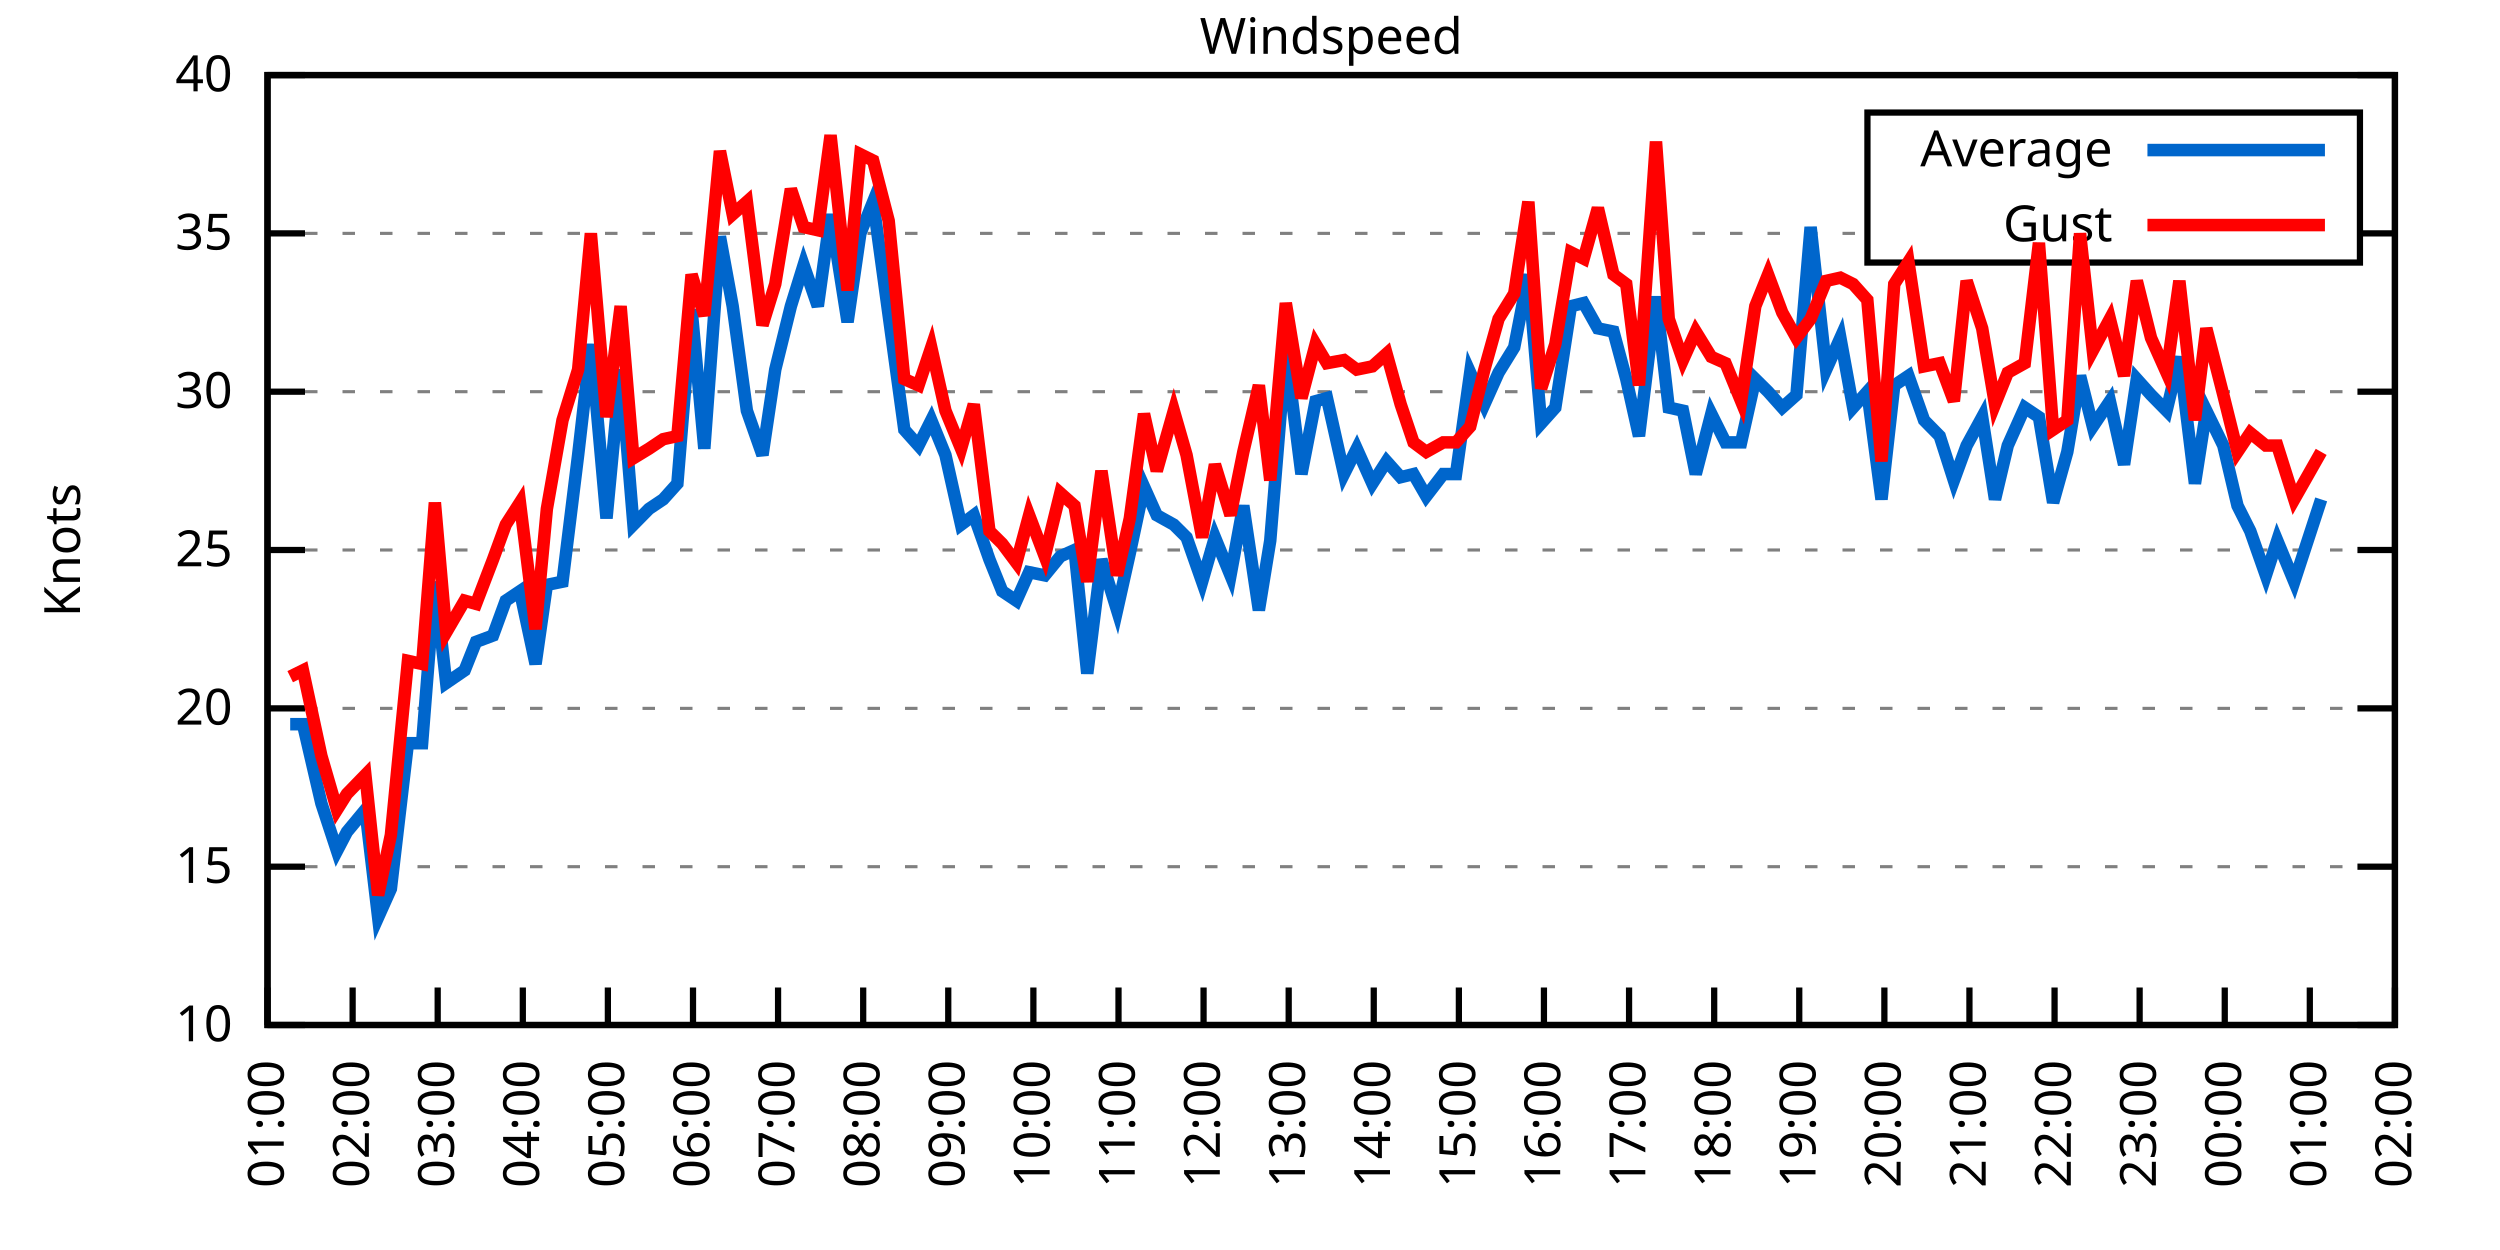
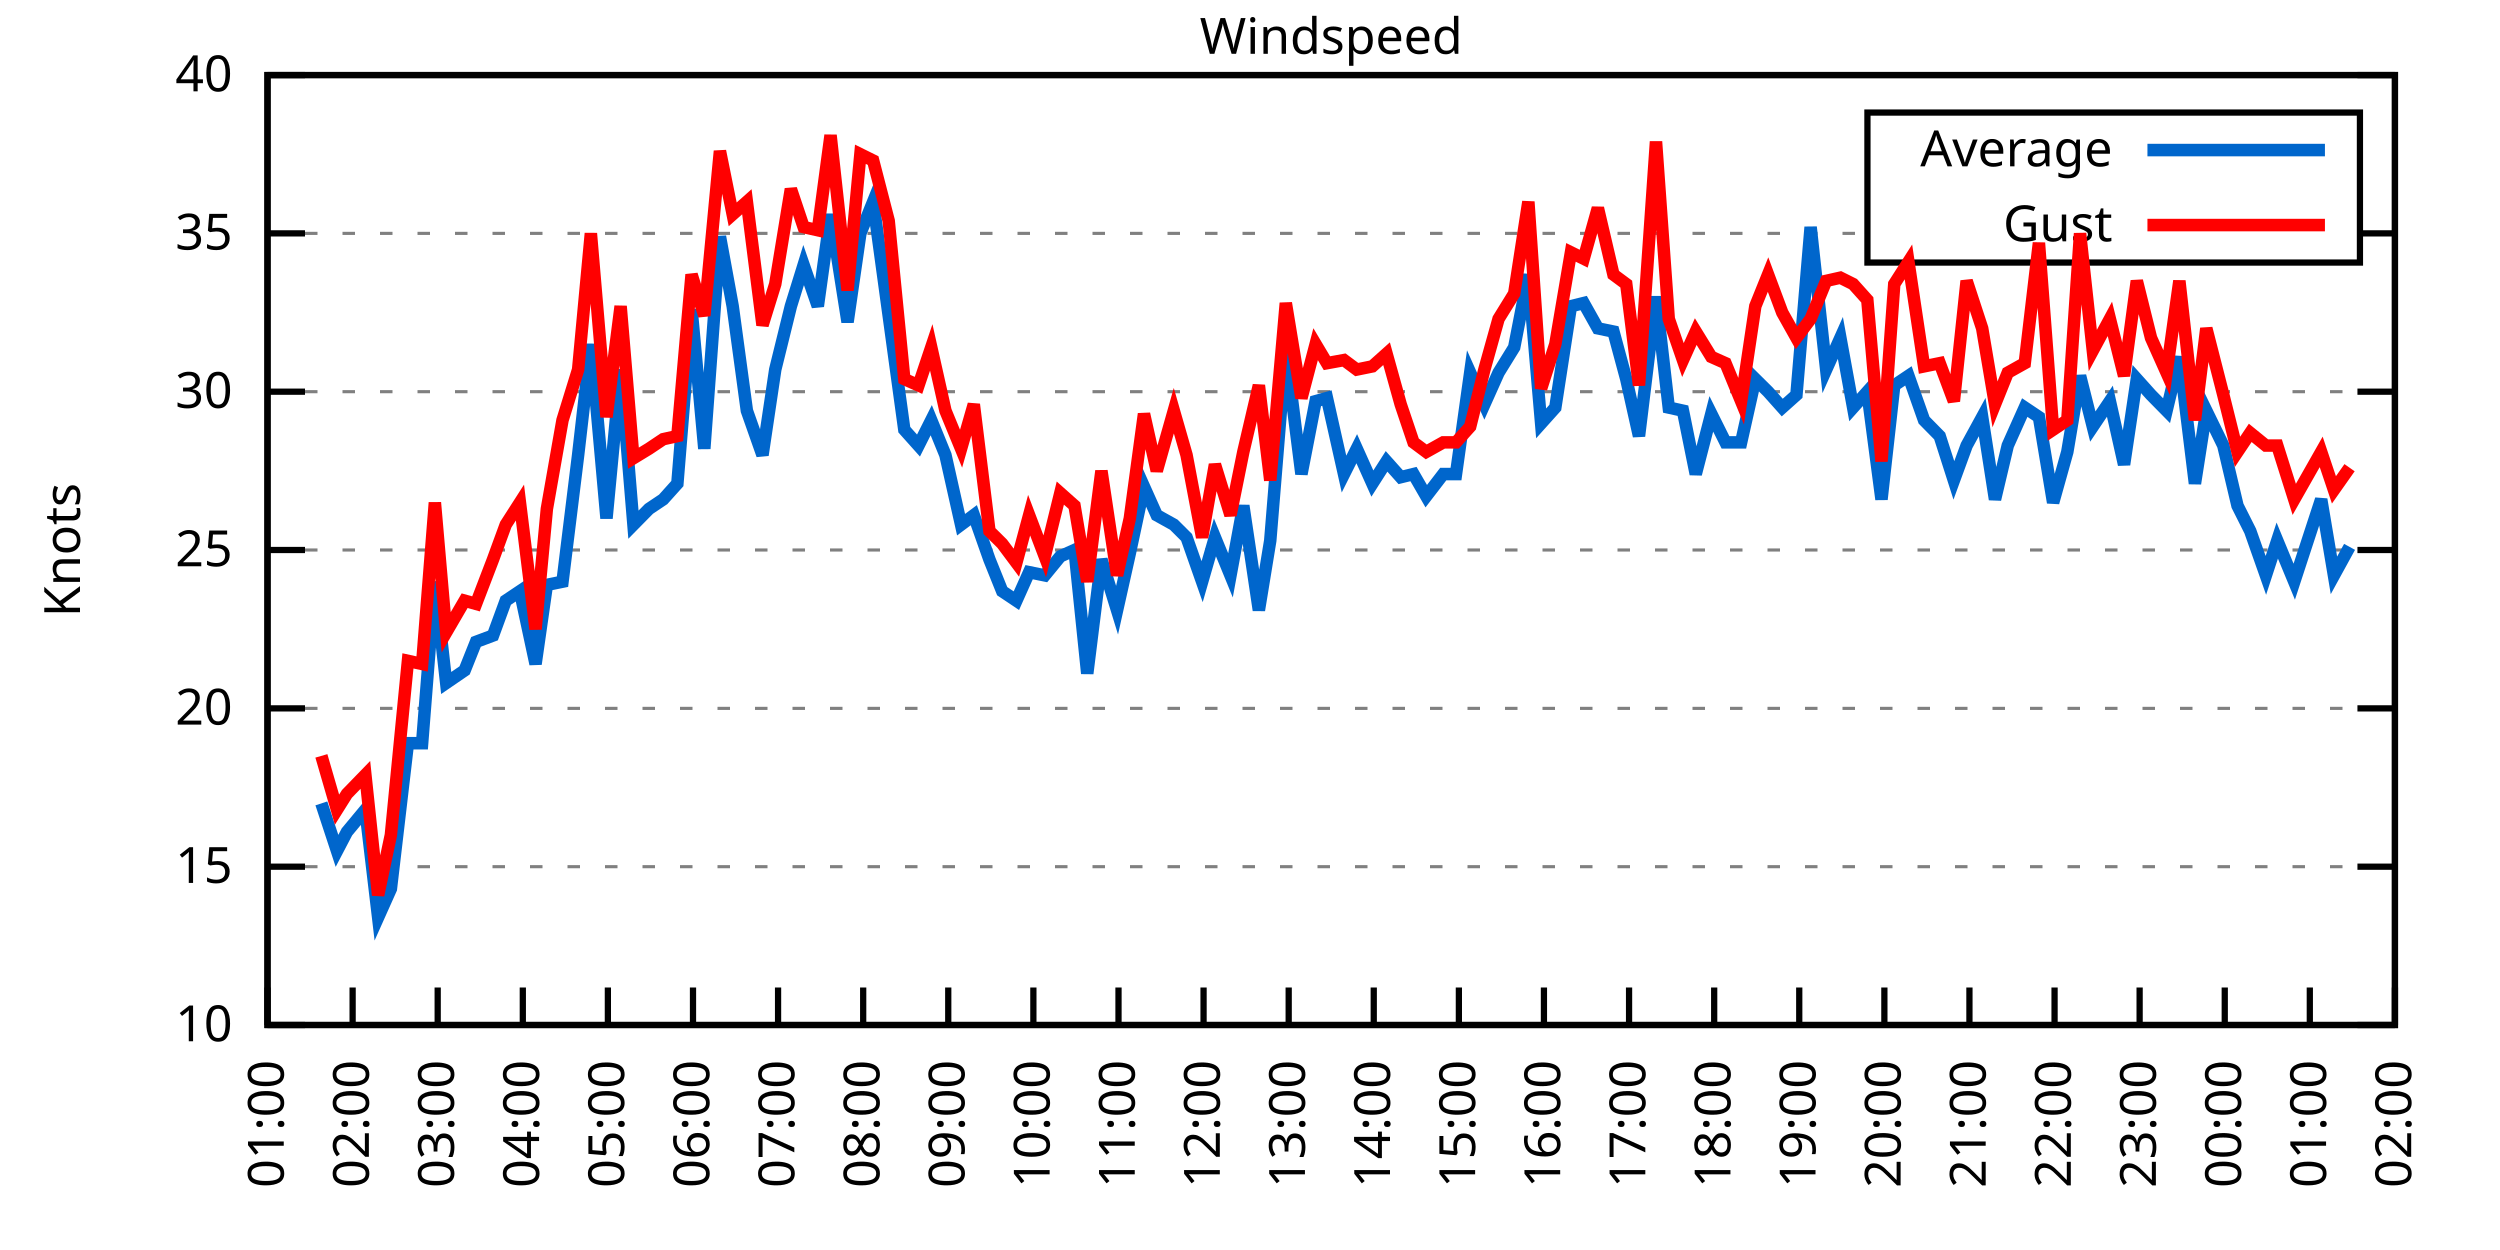
<svg xmlns="http://www.w3.org/2000/svg" xmlns:xlink="http://www.w3.org/1999/xlink" width="400" height="200" viewBox="0 0 400 200">
  <g id="gnuplot_canvas">
    <rect x="0" y="0" width="400" height="200" fill="none" />
    <defs>
      <circle id="gpDot" r="0.5" stroke-width="0.5" stroke="currentColor" />
      <path id="gpPt0" stroke-width="0.333" stroke="currentColor" d="M-1,0 h2 M0,-1 v2" />
      <path id="gpPt1" stroke-width="0.333" stroke="currentColor" d="M-1,-1 L1,1 M1,-1 L-1,1" />
      <path id="gpPt2" stroke-width="0.333" stroke="currentColor" d="M-1,0 L1,0 M0,-1 L0,1 M-1,-1 L1,1 M-1,1 L1,-1" />
      <rect id="gpPt3" stroke-width="0.333" stroke="currentColor" x="-1" y="-1" width="2" height="2" />
      <rect id="gpPt4" stroke-width="0.333" stroke="currentColor" fill="currentColor" x="-1" y="-1" width="2" height="2" />
      <circle id="gpPt5" stroke-width="0.333" stroke="currentColor" cx="0" cy="0" r="1" />
      <use xlink:href="#gpPt5" id="gpPt6" fill="currentColor" stroke="none" />
      <path id="gpPt7" stroke-width="0.333" stroke="currentColor" d="M0,-1.33 L-1.33,0.67 L1.33,0.67 z" />
      <use xlink:href="#gpPt7" id="gpPt8" fill="currentColor" stroke="none" />
      <use xlink:href="#gpPt7" id="gpPt9" stroke="currentColor" transform="rotate(180)" />
      <use xlink:href="#gpPt9" id="gpPt10" fill="currentColor" stroke="none" />
      <use xlink:href="#gpPt3" id="gpPt11" stroke="currentColor" transform="rotate(45)" />
      <use xlink:href="#gpPt11" id="gpPt12" fill="currentColor" stroke="none" />
      <path id="gpPt13" stroke-width="0.333" stroke="currentColor" d="M0,1.330 L1.265,0.411 L0.782,-1.067 L-0.782,-1.076 L-1.265,0.411 z" />
      <use xlink:href="#gpPt13" id="gpPt14" fill="currentColor" stroke="none" />
      <filter id="textbox" filterUnits="objectBoundingBox" x="0" y="0" height="1" width="1">
        <feFlood flood-color="white" flood-opacity="1" result="bgnd" />
        <feComposite in="SourceGraphic" in2="bgnd" operator="atop" />
      </filter>
      <filter id="greybox" filterUnits="objectBoundingBox" x="0" y="0" height="1" width="1">
        <feFlood flood-color="lightgrey" flood-opacity="1" result="grey" />
        <feComposite in="SourceGraphic" in2="grey" operator="atop" />
      </filter>
    </defs>
    <g fill="none" color="white" stroke="currentColor" stroke-width="1.00" stroke-linecap="butt" stroke-linejoin="miter">
</g>
    <g fill="none" color="black" stroke="currentColor" stroke-width="1.00" stroke-linecap="butt" stroke-linejoin="miter">
      <g stroke="none" shape-rendering="crispEdges">
        <polygon fill="rgb(255, 255, 255)" points="42.80,164.00 383.18,164.00 383.18,12.02 42.80,12.02 " />
      </g>
    </g>
    <g fill="none" color="black" stroke="currentColor" stroke-width="1.00" stroke-linecap="butt" stroke-linejoin="miter">
</g>
    <g fill="none" color="black" stroke="black" stroke-width="0.50" stroke-linecap="butt" stroke-linejoin="miter">
</g>
    <g fill="none" color="gray" stroke="currentColor" stroke-width="0.50" stroke-linecap="butt" stroke-linejoin="miter">
      <path stroke="gray" stroke-dasharray="2,4" class="gridline" d="M42.80,164.00 L383.19,164.00  " />
    </g>
    <g fill="none" color="gray" stroke="gray" stroke-width="1.00" stroke-linecap="butt" stroke-linejoin="miter">
</g>
    <g fill="none" color="black" stroke="currentColor" stroke-width="1.00" stroke-linecap="butt" stroke-linejoin="miter">
      <path stroke="black" d="M42.80,164.00 L48.80,164.00 M383.19,164.00 L377.19,164.00  " />
      <g transform="translate(37.20,166.60)" stroke="none" fill="black" font-family="Sans" font-size="8.00" text-anchor="end">
        <text>
          <tspan font-family="Sans"> 10</tspan>
        </text>
      </g>
    </g>
    <g fill="none" color="black" stroke="currentColor" stroke-width="1.00" stroke-linecap="butt" stroke-linejoin="miter">
</g>
    <g fill="none" color="black" stroke="black" stroke-width="0.50" stroke-linecap="butt" stroke-linejoin="miter">
</g>
    <g fill="none" color="gray" stroke="currentColor" stroke-width="0.50" stroke-linecap="butt" stroke-linejoin="miter">
      <path stroke="gray" stroke-dasharray="2,4" class="gridline" d="M42.80,138.67 L383.19,138.67  " />
    </g>
    <g fill="none" color="gray" stroke="gray" stroke-width="1.00" stroke-linecap="butt" stroke-linejoin="miter">
</g>
    <g fill="none" color="black" stroke="currentColor" stroke-width="1.00" stroke-linecap="butt" stroke-linejoin="miter">
      <path stroke="black" d="M42.80,138.67 L48.80,138.67 M383.19,138.67 L377.19,138.67  " />
      <g transform="translate(37.20,141.27)" stroke="none" fill="black" font-family="Sans" font-size="8.00" text-anchor="end">
        <text>
          <tspan font-family="Sans"> 15</tspan>
        </text>
      </g>
    </g>
    <g fill="none" color="black" stroke="currentColor" stroke-width="1.00" stroke-linecap="butt" stroke-linejoin="miter">
</g>
    <g fill="none" color="black" stroke="black" stroke-width="0.50" stroke-linecap="butt" stroke-linejoin="miter">
</g>
    <g fill="none" color="gray" stroke="currentColor" stroke-width="0.50" stroke-linecap="butt" stroke-linejoin="miter">
      <path stroke="gray" stroke-dasharray="2,4" class="gridline" d="M42.80,113.34 L383.19,113.34  " />
    </g>
    <g fill="none" color="gray" stroke="gray" stroke-width="1.00" stroke-linecap="butt" stroke-linejoin="miter">
</g>
    <g fill="none" color="black" stroke="currentColor" stroke-width="1.00" stroke-linecap="butt" stroke-linejoin="miter">
      <path stroke="black" d="M42.80,113.34 L48.80,113.34 M383.19,113.34 L377.19,113.34  " />
      <g transform="translate(37.20,115.94)" stroke="none" fill="black" font-family="Sans" font-size="8.00" text-anchor="end">
        <text>
          <tspan font-family="Sans"> 20</tspan>
        </text>
      </g>
    </g>
    <g fill="none" color="black" stroke="currentColor" stroke-width="1.00" stroke-linecap="butt" stroke-linejoin="miter">
</g>
    <g fill="none" color="black" stroke="black" stroke-width="0.50" stroke-linecap="butt" stroke-linejoin="miter">
</g>
    <g fill="none" color="gray" stroke="currentColor" stroke-width="0.50" stroke-linecap="butt" stroke-linejoin="miter">
      <path stroke="gray" stroke-dasharray="2,4" class="gridline" d="M42.80,88.00 L383.19,88.00  " />
    </g>
    <g fill="none" color="gray" stroke="gray" stroke-width="1.00" stroke-linecap="butt" stroke-linejoin="miter">
</g>
    <g fill="none" color="black" stroke="currentColor" stroke-width="1.00" stroke-linecap="butt" stroke-linejoin="miter">
      <path stroke="black" d="M42.80,88.00 L48.80,88.00 M383.19,88.00 L377.19,88.00  " />
      <g transform="translate(37.20,90.60)" stroke="none" fill="black" font-family="Sans" font-size="8.00" text-anchor="end">
        <text>
          <tspan font-family="Sans"> 25</tspan>
        </text>
      </g>
    </g>
    <g fill="none" color="black" stroke="currentColor" stroke-width="1.00" stroke-linecap="butt" stroke-linejoin="miter">
</g>
    <g fill="none" color="black" stroke="black" stroke-width="0.50" stroke-linecap="butt" stroke-linejoin="miter">
</g>
    <g fill="none" color="gray" stroke="currentColor" stroke-width="0.50" stroke-linecap="butt" stroke-linejoin="miter">
      <path stroke="gray" stroke-dasharray="2,4" class="gridline" d="M42.80,62.67 L383.19,62.67  " />
    </g>
    <g fill="none" color="gray" stroke="gray" stroke-width="1.00" stroke-linecap="butt" stroke-linejoin="miter">
</g>
    <g fill="none" color="black" stroke="currentColor" stroke-width="1.00" stroke-linecap="butt" stroke-linejoin="miter">
      <path stroke="black" d="M42.80,62.67 L48.80,62.67 M383.19,62.67 L377.19,62.67  " />
      <g transform="translate(37.20,65.27)" stroke="none" fill="black" font-family="Sans" font-size="8.00" text-anchor="end">
        <text>
          <tspan font-family="Sans"> 30</tspan>
        </text>
      </g>
    </g>
    <g fill="none" color="black" stroke="currentColor" stroke-width="1.00" stroke-linecap="butt" stroke-linejoin="miter">
</g>
    <g fill="none" color="black" stroke="black" stroke-width="0.50" stroke-linecap="butt" stroke-linejoin="miter">
</g>
    <g fill="none" color="gray" stroke="currentColor" stroke-width="0.50" stroke-linecap="butt" stroke-linejoin="miter">
      <path stroke="gray" stroke-dasharray="2,4" class="gridline" d="M42.80,37.34 L298.79,37.34 M377.59,37.34 L383.19,37.34  " />
    </g>
    <g fill="none" color="gray" stroke="gray" stroke-width="1.00" stroke-linecap="butt" stroke-linejoin="miter">
</g>
    <g fill="none" color="black" stroke="currentColor" stroke-width="1.00" stroke-linecap="butt" stroke-linejoin="miter">
      <path stroke="black" d="M42.80,37.34 L48.80,37.34 M383.19,37.34 L377.19,37.34  " />
      <g transform="translate(37.20,39.94)" stroke="none" fill="black" font-family="Sans" font-size="8.00" text-anchor="end">
        <text>
          <tspan font-family="Sans"> 35</tspan>
        </text>
      </g>
    </g>
    <g fill="none" color="black" stroke="currentColor" stroke-width="1.00" stroke-linecap="butt" stroke-linejoin="miter">
</g>
    <g fill="none" color="black" stroke="black" stroke-width="0.50" stroke-linecap="butt" stroke-linejoin="miter">
</g>
    <g fill="none" color="gray" stroke="currentColor" stroke-width="0.50" stroke-linecap="butt" stroke-linejoin="miter">
      <path stroke="gray" stroke-dasharray="2,4" class="gridline" d="M42.80,12.01 L383.19,12.01  " />
    </g>
    <g fill="none" color="gray" stroke="gray" stroke-width="1.00" stroke-linecap="butt" stroke-linejoin="miter">
</g>
    <g fill="none" color="black" stroke="currentColor" stroke-width="1.00" stroke-linecap="butt" stroke-linejoin="miter">
      <path stroke="black" d="M42.80,12.01 L48.80,12.01 M383.19,12.01 L377.19,12.01  " />
      <g transform="translate(37.20,14.61)" stroke="none" fill="black" font-family="Sans" font-size="8.00" text-anchor="end">
        <text>
          <tspan font-family="Sans"> 40</tspan>
        </text>
      </g>
    </g>
    <g fill="none" color="black" stroke="currentColor" stroke-width="1.00" stroke-linecap="butt" stroke-linejoin="miter">
      <path stroke="black" d="M42.80,164.00 L42.80,158.00  " />
      <g transform="translate(45.40,169.60) rotate(270.00)" stroke="none" fill="black" font-family="Sans" font-size="8.00" text-anchor="end">
        <text>
          <tspan font-family="Sans">01:00</tspan>
        </text>
      </g>
    </g>
    <g fill="none" color="black" stroke="currentColor" stroke-width="1.00" stroke-linecap="butt" stroke-linejoin="miter">
      <path stroke="black" d="M56.42,164.00 L56.42,158.00  " />
      <g transform="translate(59.02,169.60) rotate(270.00)" stroke="none" fill="black" font-family="Sans" font-size="8.00" text-anchor="end">
        <text>
          <tspan font-family="Sans">02:00</tspan>
        </text>
      </g>
    </g>
    <g fill="none" color="black" stroke="currentColor" stroke-width="1.00" stroke-linecap="butt" stroke-linejoin="miter">
      <path stroke="black" d="M70.03,164.00 L70.03,158.00  " />
      <g transform="translate(72.63,169.60) rotate(270.00)" stroke="none" fill="black" font-family="Sans" font-size="8.00" text-anchor="end">
        <text>
          <tspan font-family="Sans">03:00</tspan>
        </text>
      </g>
    </g>
    <g fill="none" color="black" stroke="currentColor" stroke-width="1.00" stroke-linecap="butt" stroke-linejoin="miter">
      <path stroke="black" d="M83.65,164.00 L83.65,158.00  " />
      <g transform="translate(86.25,169.60) rotate(270.00)" stroke="none" fill="black" font-family="Sans" font-size="8.00" text-anchor="end">
        <text>
          <tspan font-family="Sans">04:00</tspan>
        </text>
      </g>
    </g>
    <g fill="none" color="black" stroke="currentColor" stroke-width="1.00" stroke-linecap="butt" stroke-linejoin="miter">
      <path stroke="black" d="M97.26,164.00 L97.26,158.00  " />
      <g transform="translate(99.86,169.60) rotate(270.00)" stroke="none" fill="black" font-family="Sans" font-size="8.00" text-anchor="end">
        <text>
          <tspan font-family="Sans">05:00</tspan>
        </text>
      </g>
    </g>
    <g fill="none" color="black" stroke="currentColor" stroke-width="1.00" stroke-linecap="butt" stroke-linejoin="miter">
      <path stroke="black" d="M110.88,164.00 L110.88,158.00  " />
      <g transform="translate(113.48,169.60) rotate(270.00)" stroke="none" fill="black" font-family="Sans" font-size="8.00" text-anchor="end">
        <text>
          <tspan font-family="Sans">06:00</tspan>
        </text>
      </g>
    </g>
    <g fill="none" color="black" stroke="currentColor" stroke-width="1.00" stroke-linecap="butt" stroke-linejoin="miter">
      <path stroke="black" d="M124.49,164.00 L124.49,158.00  " />
      <g transform="translate(127.09,169.60) rotate(270.00)" stroke="none" fill="black" font-family="Sans" font-size="8.00" text-anchor="end">
        <text>
          <tspan font-family="Sans">07:00</tspan>
        </text>
      </g>
    </g>
    <g fill="none" color="black" stroke="currentColor" stroke-width="1.00" stroke-linecap="butt" stroke-linejoin="miter">
      <path stroke="black" d="M138.11,164.00 L138.11,158.00  " />
      <g transform="translate(140.71,169.60) rotate(270.00)" stroke="none" fill="black" font-family="Sans" font-size="8.00" text-anchor="end">
        <text>
          <tspan font-family="Sans">08:00</tspan>
        </text>
      </g>
    </g>
    <g fill="none" color="black" stroke="currentColor" stroke-width="1.00" stroke-linecap="butt" stroke-linejoin="miter">
      <path stroke="black" d="M151.72,164.00 L151.72,158.00  " />
      <g transform="translate(154.32,169.60) rotate(270.00)" stroke="none" fill="black" font-family="Sans" font-size="8.00" text-anchor="end">
        <text>
          <tspan font-family="Sans">09:00</tspan>
        </text>
      </g>
    </g>
    <g fill="none" color="black" stroke="currentColor" stroke-width="1.00" stroke-linecap="butt" stroke-linejoin="miter">
      <path stroke="black" d="M165.34,164.00 L165.34,158.00  " />
      <g transform="translate(167.94,169.60) rotate(270.00)" stroke="none" fill="black" font-family="Sans" font-size="8.00" text-anchor="end">
        <text>
          <tspan font-family="Sans">10:00</tspan>
        </text>
      </g>
    </g>
    <g fill="none" color="black" stroke="currentColor" stroke-width="1.00" stroke-linecap="butt" stroke-linejoin="miter">
      <path stroke="black" d="M178.96,164.00 L178.96,158.00  " />
      <g transform="translate(181.56,169.60) rotate(270.00)" stroke="none" fill="black" font-family="Sans" font-size="8.00" text-anchor="end">
        <text>
          <tspan font-family="Sans">11:00</tspan>
        </text>
      </g>
    </g>
    <g fill="none" color="black" stroke="currentColor" stroke-width="1.00" stroke-linecap="butt" stroke-linejoin="miter">
      <path stroke="black" d="M192.57,164.00 L192.57,158.00  " />
      <g transform="translate(195.17,169.60) rotate(270.00)" stroke="none" fill="black" font-family="Sans" font-size="8.00" text-anchor="end">
        <text>
          <tspan font-family="Sans">12:00</tspan>
        </text>
      </g>
    </g>
    <g fill="none" color="black" stroke="currentColor" stroke-width="1.00" stroke-linecap="butt" stroke-linejoin="miter">
      <path stroke="black" d="M206.19,164.00 L206.19,158.00  " />
      <g transform="translate(208.79,169.60) rotate(270.00)" stroke="none" fill="black" font-family="Sans" font-size="8.00" text-anchor="end">
        <text>
          <tspan font-family="Sans">13:00</tspan>
        </text>
      </g>
    </g>
    <g fill="none" color="black" stroke="currentColor" stroke-width="1.00" stroke-linecap="butt" stroke-linejoin="miter">
      <path stroke="black" d="M219.80,164.00 L219.80,158.00  " />
      <g transform="translate(222.40,169.60) rotate(270.00)" stroke="none" fill="black" font-family="Sans" font-size="8.00" text-anchor="end">
        <text>
          <tspan font-family="Sans">14:00</tspan>
        </text>
      </g>
    </g>
    <g fill="none" color="black" stroke="currentColor" stroke-width="1.00" stroke-linecap="butt" stroke-linejoin="miter">
      <path stroke="black" d="M233.42,164.00 L233.42,158.00  " />
      <g transform="translate(236.02,169.60) rotate(270.00)" stroke="none" fill="black" font-family="Sans" font-size="8.00" text-anchor="end">
        <text>
          <tspan font-family="Sans">15:00</tspan>
        </text>
      </g>
    </g>
    <g fill="none" color="black" stroke="currentColor" stroke-width="1.00" stroke-linecap="butt" stroke-linejoin="miter">
      <path stroke="black" d="M247.03,164.00 L247.03,158.00  " />
      <g transform="translate(249.63,169.60) rotate(270.00)" stroke="none" fill="black" font-family="Sans" font-size="8.00" text-anchor="end">
        <text>
          <tspan font-family="Sans">16:00</tspan>
        </text>
      </g>
    </g>
    <g fill="none" color="black" stroke="currentColor" stroke-width="1.00" stroke-linecap="butt" stroke-linejoin="miter">
      <path stroke="black" d="M260.65,164.00 L260.65,158.00  " />
      <g transform="translate(263.25,169.60) rotate(270.00)" stroke="none" fill="black" font-family="Sans" font-size="8.00" text-anchor="end">
        <text>
          <tspan font-family="Sans">17:00</tspan>
        </text>
      </g>
    </g>
    <g fill="none" color="black" stroke="currentColor" stroke-width="1.00" stroke-linecap="butt" stroke-linejoin="miter">
      <path stroke="black" d="M274.27,164.00 L274.27,158.00  " />
      <g transform="translate(276.87,169.60) rotate(270.00)" stroke="none" fill="black" font-family="Sans" font-size="8.00" text-anchor="end">
        <text>
          <tspan font-family="Sans">18:00</tspan>
        </text>
      </g>
    </g>
    <g fill="none" color="black" stroke="currentColor" stroke-width="1.00" stroke-linecap="butt" stroke-linejoin="miter">
      <path stroke="black" d="M287.88,164.00 L287.88,158.00  " />
      <g transform="translate(290.48,169.60) rotate(270.00)" stroke="none" fill="black" font-family="Sans" font-size="8.00" text-anchor="end">
        <text>
          <tspan font-family="Sans">19:00</tspan>
        </text>
      </g>
    </g>
    <g fill="none" color="black" stroke="currentColor" stroke-width="1.00" stroke-linecap="butt" stroke-linejoin="miter">
      <path stroke="black" d="M301.50,164.00 L301.50,158.00  " />
      <g transform="translate(304.10,169.60) rotate(270.00)" stroke="none" fill="black" font-family="Sans" font-size="8.00" text-anchor="end">
        <text>
          <tspan font-family="Sans">20:00</tspan>
        </text>
      </g>
    </g>
    <g fill="none" color="black" stroke="currentColor" stroke-width="1.00" stroke-linecap="butt" stroke-linejoin="miter">
      <path stroke="black" d="M315.11,164.00 L315.11,158.00  " />
      <g transform="translate(317.71,169.60) rotate(270.00)" stroke="none" fill="black" font-family="Sans" font-size="8.00" text-anchor="end">
        <text>
          <tspan font-family="Sans">21:00</tspan>
        </text>
      </g>
    </g>
    <g fill="none" color="black" stroke="currentColor" stroke-width="1.00" stroke-linecap="butt" stroke-linejoin="miter">
      <path stroke="black" d="M328.73,164.00 L328.73,158.00  " />
      <g transform="translate(331.33,169.60) rotate(270.00)" stroke="none" fill="black" font-family="Sans" font-size="8.00" text-anchor="end">
        <text>
          <tspan font-family="Sans">22:00</tspan>
        </text>
      </g>
    </g>
    <g fill="none" color="black" stroke="currentColor" stroke-width="1.00" stroke-linecap="butt" stroke-linejoin="miter">
      <path stroke="black" d="M342.34,164.00 L342.34,158.00  " />
      <g transform="translate(344.94,169.60) rotate(270.00)" stroke="none" fill="black" font-family="Sans" font-size="8.00" text-anchor="end">
        <text>
          <tspan font-family="Sans">23:00</tspan>
        </text>
      </g>
    </g>
    <g fill="none" color="black" stroke="currentColor" stroke-width="1.00" stroke-linecap="butt" stroke-linejoin="miter">
      <path stroke="black" d="M355.96,164.00 L355.96,158.00  " />
      <g transform="translate(358.56,169.60) rotate(270.00)" stroke="none" fill="black" font-family="Sans" font-size="8.00" text-anchor="end">
        <text>
          <tspan font-family="Sans">00:00</tspan>
        </text>
      </g>
    </g>
    <g fill="none" color="black" stroke="currentColor" stroke-width="1.00" stroke-linecap="butt" stroke-linejoin="miter">
      <path stroke="black" d="M369.57,164.00 L369.57,158.00  " />
      <g transform="translate(372.17,169.60) rotate(270.00)" stroke="none" fill="black" font-family="Sans" font-size="8.00" text-anchor="end">
        <text>
          <tspan font-family="Sans">01:00</tspan>
        </text>
      </g>
    </g>
    <g fill="none" color="black" stroke="currentColor" stroke-width="1.00" stroke-linecap="butt" stroke-linejoin="miter">
      <path stroke="black" d="M383.19,164.00 L383.19,158.00  " />
      <g transform="translate(385.79,169.60) rotate(270.00)" stroke="none" fill="black" font-family="Sans" font-size="8.00" text-anchor="end">
        <text>
          <tspan font-family="Sans">02:00</tspan>
        </text>
      </g>
    </g>
    <g fill="none" color="black" stroke="currentColor" stroke-width="1.00" stroke-linecap="butt" stroke-linejoin="miter">
</g>
    <g fill="none" color="black" stroke="currentColor" stroke-width="1.00" stroke-linecap="butt" stroke-linejoin="miter">
      <path stroke="black" d="M42.80,12.01 L42.80,164.00 L383.19,164.00 L383.19,12.01 L42.80,12.01 Z  " />
    </g>
    <g fill="none" color="black" stroke="currentColor" stroke-width="1.00" stroke-linecap="butt" stroke-linejoin="miter">
</g>
    <g fill="none" color="black" stroke="currentColor" stroke-width="1.00" stroke-linecap="butt" stroke-linejoin="miter">
      <path stroke="black" d="M298.79,42.01 L298.79,18.01 L377.59,18.01 L377.59,42.01 L298.79,42.01 Z  " />
    </g>
    <g id="Windspeed_plot_1">
      <g fill="none" color="white" stroke="black" stroke-width="2.00" stroke-linecap="butt" stroke-linejoin="miter">
</g>
      <g fill="none" color="black" stroke="currentColor" stroke-width="2.00" stroke-linecap="butt" stroke-linejoin="miter">
        <g transform="translate(337.99,26.61)" stroke="none" fill="black" font-family="Sans" font-size="8.00" text-anchor="end">
          <text>
            <tspan font-family="Sans">Average</tspan>
          </text>
        </g>
      </g>
      <g fill="none" color="black" stroke="currentColor" stroke-width="2.00" stroke-linecap="butt" stroke-linejoin="miter">
-         <path stroke="rgb(  0, 102, 204)" d="M343.59,24.01 L371.99,24.01 M46.43,115.87 L48.47,115.87 L51.42,128.54 L53.92,136.14 L55.51,133.10 L58.46,129.55   L60.50,146.77 L62.54,142.21 L65.27,118.91 L67.54,118.91 L69.58,93.07 L71.39,109.28 L74.34,107.26 L76.16,102.70   L78.88,101.68 L80.92,96.11 L83.19,94.59 L85.69,106.24 L87.50,93.58 L90.00,93.07 L92.50,72.81 L94.54,55.07   L97.04,82.94 L99.30,59.13 L101.35,83.95 L103.84,81.42 L106.11,79.90 L108.38,77.37 L110.65,49.50 L112.69,71.79   L115.19,37.85 L117.23,48.99 L119.50,65.71 L122.00,72.81 L124.04,59.13 L126.54,48.99 L128.58,42.41 L130.85,48.99   L132.89,34.30 L135.61,51.53 L137.66,37.34 L139.70,32.28 L142.19,50.51 L144.69,68.75 L146.96,71.29 L149.00,67.23   L151.27,72.81 L153.77,83.95 L155.81,82.43 L158.31,89.52 L160.35,94.59 L162.62,96.11 L164.66,91.55 L167.16,92.06   L169.65,89.02 L171.92,88.00 L173.96,107.76 L176.23,89.52 L178.73,97.63 L180.77,88.51 L183.04,77.87 L185.08,82.43   L187.81,83.95 L189.85,85.98 L192.34,93.07 L194.39,85.98 L196.88,92.06 L198.93,80.91 L201.42,97.63 L203.24,86.49   L205.73,56.09 L208.23,75.85 L210.50,64.19 L212.31,63.69 L215.04,75.85 L217.08,71.79 L219.58,77.37 L221.85,73.82   L224.11,76.35 L226.16,75.85 L228.20,79.39 L230.92,75.85 L232.96,75.85 L235.23,59.63 L237.50,64.70 L239.77,59.63   L242.27,55.58 L244.54,43.93 L246.58,67.74 L248.85,65.21 L251.35,48.99 L253.39,48.49 L255.66,52.54 L258.15,53.05   L260.20,60.65 L262.24,69.77 L264.96,47.47 L267.00,65.21 L269.27,65.71 L271.32,75.85 L273.81,66.22 L276.08,70.78   L278.58,70.78 L280.85,60.65 L282.89,62.67 L285.16,65.21 L287.43,63.18 L289.70,36.33 L292.19,59.13 L294.46,54.06   L296.50,65.21 L298.77,62.67 L301.04,79.90 L303.08,61.66 L305.35,60.14 L307.85,67.23 L310.35,69.77 L312.62,76.86   L314.66,71.29 L317.15,66.73 L319.20,79.90 L321.24,71.29 L323.96,65.21 L326.23,66.73 L328.50,80.41 L330.77,72.30   L332.81,60.14 L334.85,68.25 L337.58,64.19 L339.85,74.33 L341.89,60.65 L344.16,63.18 L346.65,65.71 L348.70,57.10   L351.19,77.37 L353.01,65.71 L355.73,71.29 L358.00,80.91 L360.04,84.97 L362.54,92.06 L364.36,86.49 L367.08,93.07   L371.39,79.90  " />
+         <path stroke="rgb(  0, 102, 204)" d="M343.59,24.01 L371.99,24.01 M51.42,128.54 L53.92,136.14 L55.51,133.10 L58.46,129.55 L60.50,146.77 L62.54,142.21   L65.27,118.91 L67.54,118.91 L69.58,93.07 L71.39,109.28 L74.34,107.26 L76.16,102.70 L78.88,101.68 L80.92,96.11   L83.19,94.59 L85.69,106.24 L87.50,93.58 L90.00,93.07 L92.50,72.81 L94.54,55.07 L97.04,82.94 L99.30,59.13   L101.35,83.95 L103.84,81.42 L106.11,79.90 L108.38,77.37 L110.65,49.50 L112.69,71.79 L115.19,37.85 L117.23,48.99   L119.50,65.71 L122.00,72.81 L124.04,59.13 L126.54,48.99 L128.58,42.41 L130.85,48.99 L132.89,34.30 L135.61,51.53   L137.66,37.34 L139.70,32.28 L142.19,50.51 L144.69,68.75 L146.96,71.29 L149.00,67.23 L151.27,72.81 L153.77,83.95   L155.81,82.43 L158.31,89.52 L160.35,94.59 L162.62,96.11 L164.66,91.55 L167.16,92.06 L169.65,89.02 L171.92,88.00   L173.96,107.76 L176.23,89.52 L178.73,97.63 L180.77,88.51 L183.04,77.87 L185.08,82.43 L187.81,83.95 L189.85,85.98   L192.34,93.07 L194.39,85.98 L196.88,92.06 L198.93,80.91 L201.42,97.63 L203.24,86.49 L205.73,56.09 L208.23,75.85   L210.50,64.19 L212.31,63.69 L215.04,75.85 L217.08,71.79 L219.58,77.37 L221.85,73.82 L224.11,76.35 L226.16,75.85   L228.20,79.39 L230.92,75.85 L232.96,75.85 L235.23,59.63 L237.50,64.70 L239.77,59.63 L242.27,55.58 L244.54,43.93   L246.58,67.74 L248.85,65.21 L251.35,48.99 L253.39,48.49 L255.66,52.54 L258.15,53.05 L260.20,60.65 L262.24,69.77   L264.96,47.47 L267.00,65.21 L269.27,65.71 L271.32,75.85 L273.81,66.22 L276.08,70.78 L278.58,70.78 L280.85,60.65   L282.89,62.67 L285.16,65.21 L287.43,63.18 L289.70,36.33 L292.19,59.13 L294.46,54.06 L296.50,65.21 L298.77,62.67   L301.04,79.90 L303.08,61.66 L305.35,60.14 L307.85,67.23 L310.35,69.77 L312.62,76.86 L314.66,71.29 L317.15,66.73   L319.20,79.90 L321.24,71.29 L323.96,65.21 L326.23,66.73 L328.50,80.41 L330.77,72.30 L332.81,60.14 L334.85,68.25   L337.58,64.19 L339.85,74.33 L341.89,60.65 L344.16,63.18 L346.65,65.71 L348.70,57.10 L351.19,77.37 L353.01,65.71   L355.73,71.29 L358.00,80.91 L360.04,84.97 L362.54,92.06 L364.36,86.49 L367.08,93.07 L371.39,79.90 L373.43,92.06   L375.93,87.50  " />
      </g>
    </g>
    <g id="Windspeed_plot_2">
      <g fill="none" color="black" stroke="currentColor" stroke-width="2.00" stroke-linecap="butt" stroke-linejoin="miter">
        <g transform="translate(337.99,38.61)" stroke="none" fill="black" font-family="Sans" font-size="8.00" text-anchor="end">
          <text>
            <tspan font-family="Sans">Gust</tspan>
          </text>
        </g>
      </g>
      <g fill="none" color="black" stroke="currentColor" stroke-width="2.00" stroke-linecap="butt" stroke-linejoin="miter">
-         <path stroke="rgb(255,   0,   0)" d="M343.59,36.01 L371.99,36.01 M46.43,108.27 L48.47,107.26 L51.42,120.94 L53.92,129.55 L55.51,127.02 L58.46,123.98   L60.50,143.23 L62.54,133.60 L65.27,105.74 L67.54,106.24 L69.58,80.41 L71.39,101.18 L74.34,96.11 L76.16,96.62   L78.88,89.52 L80.92,83.95 L83.19,80.41 L85.69,100.67 L87.50,81.42 L90.00,67.23 L92.50,59.13 L94.54,37.34   L97.04,66.73 L99.30,48.99 L101.35,73.31 L103.84,71.79 L106.11,70.27 L108.38,69.77 L110.65,43.93 L112.69,50.51   L115.19,24.17 L117.23,34.30 L119.50,32.28 L122.00,52.03 L124.04,45.45 L126.54,30.25 L128.58,36.33 L130.85,36.84   L132.89,21.64 L135.61,46.46 L137.66,24.68 L139.70,25.69 L142.19,35.32 L144.69,60.65 L146.96,61.66 L149.00,55.58   L151.27,65.71 L153.77,71.79 L155.81,64.70 L158.31,84.97 L160.35,86.99 L162.62,90.03 L164.66,82.43 L167.16,89.02   L169.65,78.89 L171.92,80.91 L173.96,93.07 L176.23,75.34 L178.73,92.06 L180.77,82.94 L183.04,66.22 L185.08,75.34   L187.81,65.71 L189.85,72.81 L192.34,85.98 L194.39,74.33 L196.88,82.43 L198.93,72.30 L201.42,61.66 L203.24,76.86   L205.73,48.49 L208.23,63.69 L210.50,55.07 L212.31,58.11 L215.04,57.61 L217.08,59.13 L219.58,58.62 L221.85,56.59   L224.11,64.70 L226.16,70.78 L228.20,72.30 L230.92,70.78 L232.96,70.78 L235.23,68.25 L237.50,59.13 L239.77,51.02   L242.27,46.97 L244.54,32.28 L246.58,62.17 L248.85,55.07 L251.35,40.38 L253.39,41.39 L255.66,33.29 L258.15,43.93   L260.20,45.45 L262.24,61.66 L264.96,22.65 L267.00,51.02 L269.27,57.61 L271.32,53.05 L273.81,57.10 L276.08,58.11   L278.58,64.19 L280.85,48.99 L282.89,43.93 L285.16,50.01 L287.43,54.06 L289.70,51.02 L292.19,44.94 L294.46,44.43   L296.50,45.45 L298.77,47.98 L301.04,73.82 L303.08,45.45 L305.35,41.90 L307.85,58.62 L310.35,58.11 L312.62,64.19   L314.66,44.94 L317.15,52.54 L319.20,64.70 L321.24,59.63 L323.96,58.11 L326.23,38.86 L328.50,68.75 L330.77,67.23   L332.81,37.34 L334.85,56.09 L337.58,51.02 L339.85,60.14 L341.89,44.94 L344.16,54.06 L346.65,59.63 L348.70,44.94   L351.19,67.23 L353.01,52.54 L355.73,63.18 L358.00,72.30 L360.04,69.26 L362.54,71.29 L364.36,71.29 L367.08,79.90   L371.39,72.30  " />
+         <path stroke="rgb(255,   0,   0)" d="M343.59,36.01 L371.99,36.01 M51.42,120.94 L53.92,129.55 L55.51,127.02 L58.46,123.98 L60.50,143.23 L62.54,133.60   L65.27,105.74 L67.54,106.24 L69.58,80.41 L71.39,101.18 L74.34,96.11 L76.16,96.62 L78.88,89.52 L80.92,83.95   L83.19,80.41 L85.69,100.67 L87.50,81.42 L90.00,67.23 L92.50,59.13 L94.54,37.34 L97.04,66.73 L99.30,48.99   L101.35,73.31 L103.84,71.79 L106.11,70.27 L108.38,69.77 L110.65,43.93 L112.69,50.51 L115.19,24.17 L117.23,34.30   L119.50,32.28 L122.00,52.03 L124.04,45.45 L126.54,30.25 L128.58,36.33 L130.85,36.84 L132.89,21.64 L135.61,46.46   L137.66,24.68 L139.70,25.69 L142.19,35.32 L144.69,60.65 L146.96,61.66 L149.00,55.58 L151.27,65.71 L153.77,71.79   L155.81,64.70 L158.31,84.97 L160.35,86.99 L162.62,90.03 L164.66,82.43 L167.16,89.02 L169.65,78.89 L171.92,80.91   L173.96,93.07 L176.23,75.34 L178.73,92.06 L180.77,82.94 L183.04,66.22 L185.08,75.34 L187.81,65.71 L189.85,72.81   L192.34,85.98 L194.39,74.33 L196.88,82.43 L198.93,72.30 L201.42,61.66 L203.24,76.86 L205.73,48.49 L208.23,63.69   L210.50,55.07 L212.31,58.11 L215.04,57.61 L217.08,59.13 L219.58,58.62 L221.85,56.59 L224.11,64.70 L226.16,70.78   L228.20,72.30 L230.92,70.78 L232.96,70.78 L235.23,68.25 L237.50,59.13 L239.77,51.02 L242.27,46.97 L244.54,32.28   L246.58,62.17 L248.85,55.07 L251.35,40.38 L253.39,41.39 L255.66,33.29 L258.15,43.93 L260.20,45.45 L262.24,61.66   L264.96,22.65 L267.00,51.02 L269.27,57.61 L271.32,53.05 L273.81,57.10 L276.08,58.11 L278.58,64.19 L280.85,48.99   L282.89,43.93 L285.16,50.01 L287.43,54.06 L289.70,51.02 L292.19,44.94 L294.46,44.43 L296.50,45.45 L298.77,47.98   L301.04,73.82 L303.08,45.45 L305.35,41.90 L307.85,58.62 L310.35,58.11 L312.62,64.19 L314.66,44.94 L317.15,52.54   L319.20,64.70 L321.24,59.63 L323.96,58.11 L326.23,38.86 L328.50,68.75 L330.77,67.23 L332.81,37.34 L334.85,56.09   L337.58,51.02 L339.85,60.14 L341.89,44.94 L344.16,54.06 L346.65,59.63 L348.70,44.94 L351.19,67.23 L353.01,52.54   L355.73,63.18 L358.00,72.30 L360.04,69.26 L362.54,71.29 L364.36,71.29 L367.08,79.90 L371.39,72.30 L373.43,78.38   L375.93,74.83  " />
      </g>
    </g>
    <g fill="none" color="black" stroke="currentColor" stroke-width="2.00" stroke-linecap="butt" stroke-linejoin="miter">
</g>
    <g fill="none" color="black" stroke="black" stroke-width="1.00" stroke-linecap="butt" stroke-linejoin="miter">
</g>
    <g fill="none" color="black" stroke="currentColor" stroke-width="1.00" stroke-linecap="butt" stroke-linejoin="miter">
      <path stroke="black" d="M42.80,12.01 L42.80,164.00 L383.19,164.00 L383.19,12.01 L42.80,12.01 Z  " />
      <g transform="translate(12.80,88.01) rotate(270.00)" stroke="none" fill="black" font-family="Sans" font-size="8.00" text-anchor="middle">
        <text>
          <tspan font-family="Sans">Knots</tspan>
        </text>
      </g>
    </g>
    <g fill="none" color="black" stroke="currentColor" stroke-width="1.00" stroke-linecap="butt" stroke-linejoin="miter">
</g>
    <g fill="none" color="black" stroke="currentColor" stroke-width="1.00" stroke-linecap="butt" stroke-linejoin="miter">
      <g transform="translate(212.99,8.61)" stroke="none" fill="black" font-family="Sans" font-size="8.00" text-anchor="middle">
        <text>
          <tspan font-family="Sans">Windspeed</tspan>
        </text>
      </g>
    </g>
    <g fill="none" color="black" stroke="currentColor" stroke-width="1.00" stroke-linecap="butt" stroke-linejoin="miter">
</g>
  </g>
</svg>
